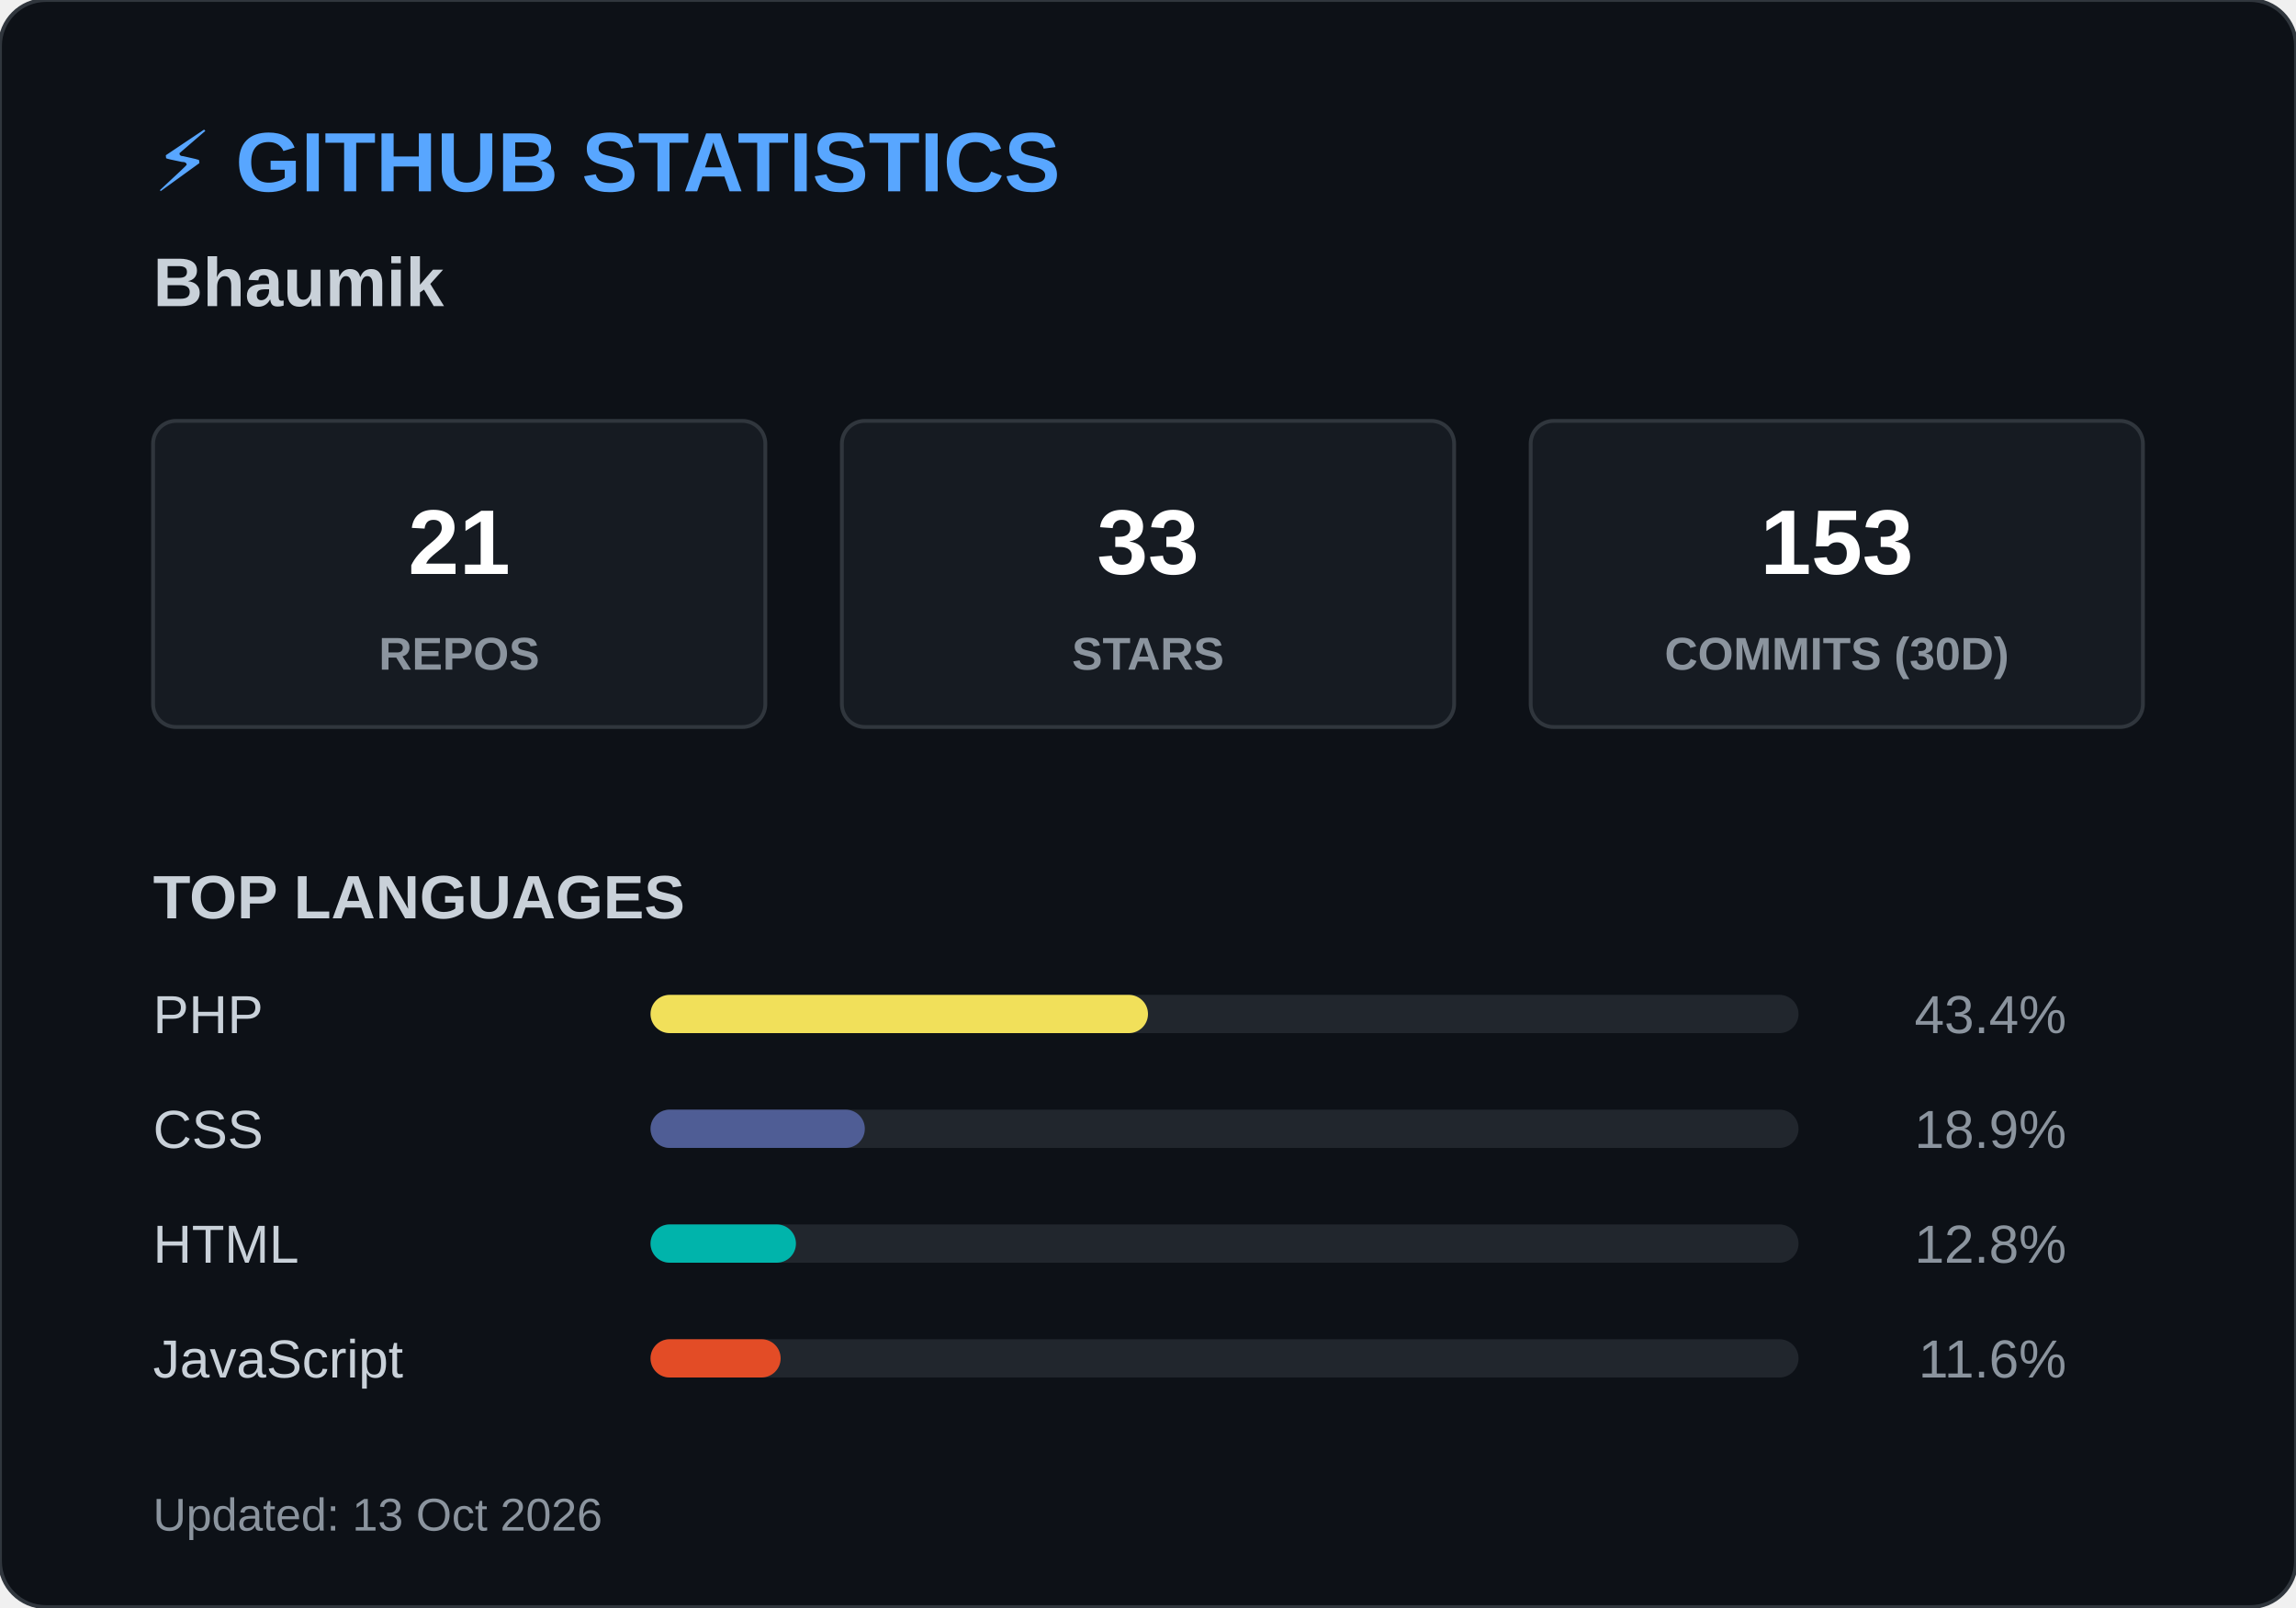
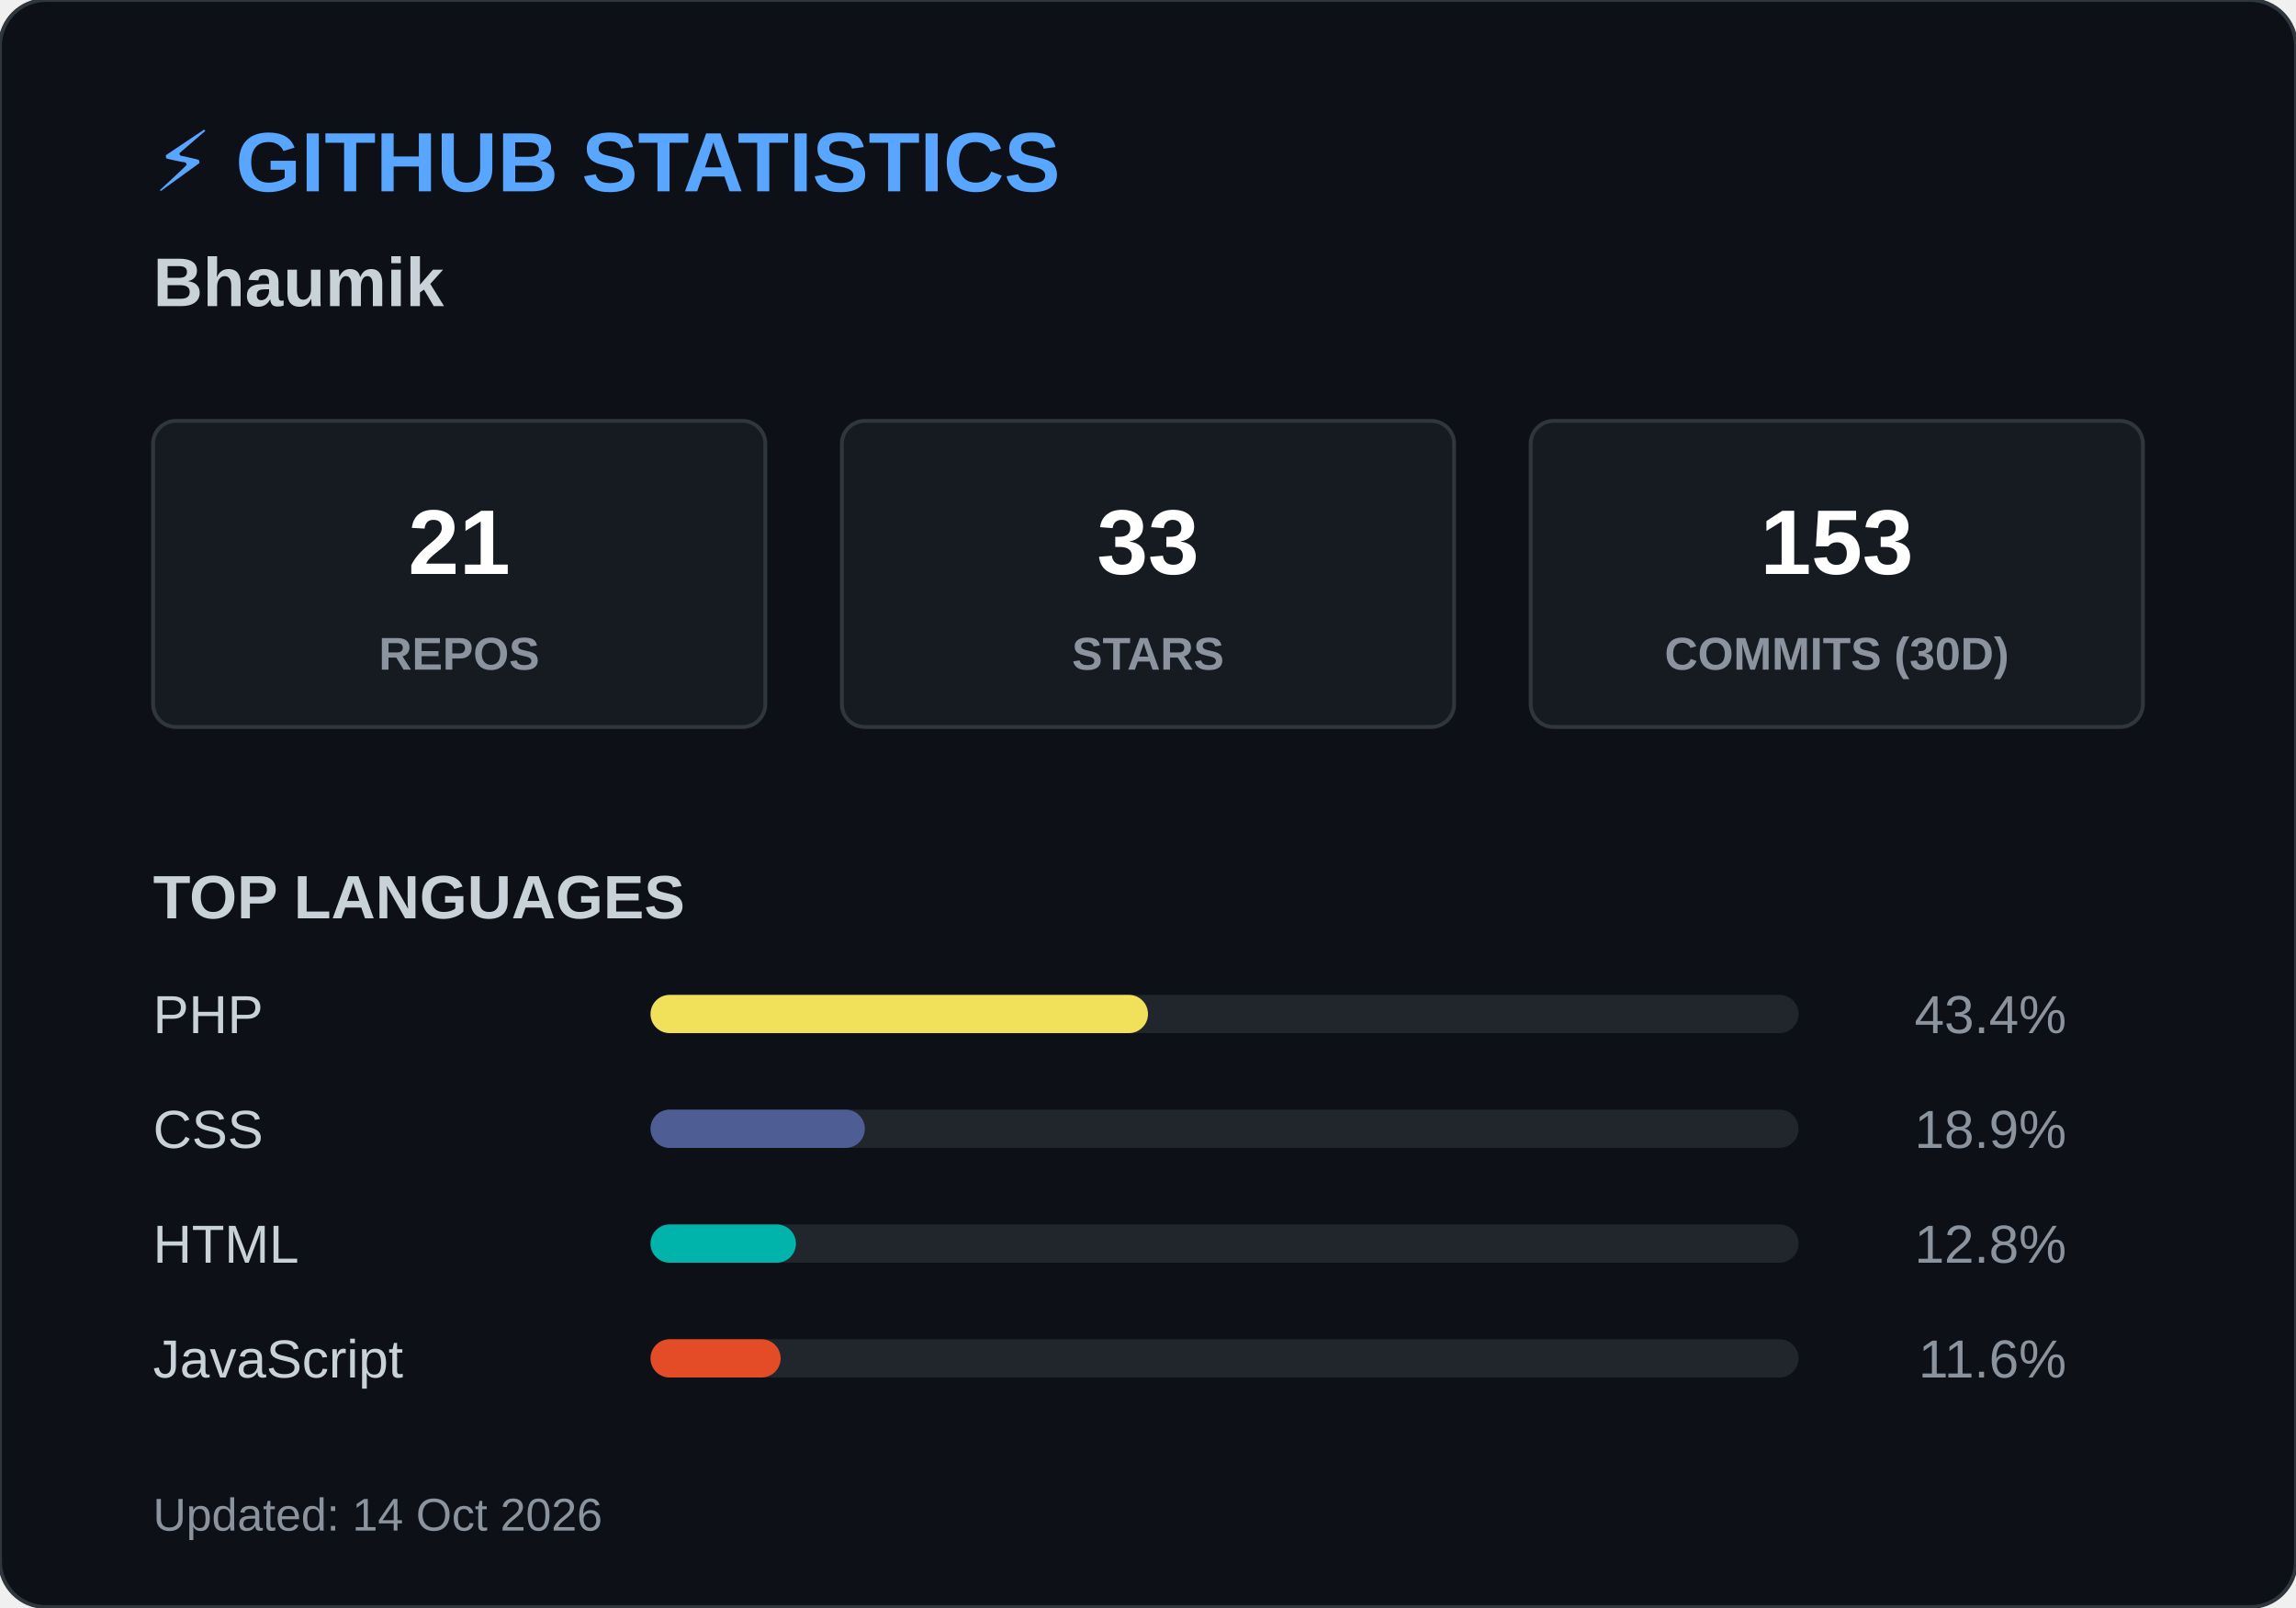
<svg xmlns="http://www.w3.org/2000/svg" width="600" height="420">
  <style>
        .header { font: bold 22px 'Segoe UI', Arial, sans-serif; fill: #58a6ff; }
        .name { font: bold 18px 'Segoe UI', Arial, sans-serif; fill: #c9d1d9; }
        .box { fill: #161b22; stroke: #30363d; stroke-width: 1; rx: 6; }
        .box-num { font: bold 24px 'Segoe UI', Arial, sans-serif; fill: #ffffff; }
        .box-text { font: 12px 'Segoe UI', Arial, sans-serif; fill: #8b949e; font-weight: bold; }
        .title { font: bold 16px 'Segoe UI', Arial, sans-serif; fill: #c9d1d9; }
        .lang-text { font: 14px 'Segoe UI', Arial, sans-serif; fill: #c9d1d9; }
        .lang-pct { font: 14px 'Segoe UI', Arial, sans-serif; fill: #8b949e; text-anchor: end; }
        .footer { font: 12px 'Segoe UI', Arial, sans-serif; fill: #8b949e; }
    </style>
  <rect width="600" height="420" rx="12" fill="#0d1117" stroke="#30363d" stroke-width="1" />
  <text x="40" y="50" class="header">⚡ GITHUB STATISTICS</text>
  <text x="40" y="80" class="name">Bhaumik </text>
  <rect x="40" y="110" width="160" height="80" class="box" />
  <text x="120" y="150" class="box-num" text-anchor="middle">21</text>
  <text x="120" y="175" class="box-text" text-anchor="middle">REPOS</text>
  <rect x="220" y="110" width="160" height="80" class="box" />
  <text x="300" y="150" class="box-num" text-anchor="middle">33</text>
  <text x="300" y="175" class="box-text" text-anchor="middle">STARS</text>
  <rect x="400" y="110" width="160" height="80" class="box" />
  <text x="480" y="150" class="box-num" text-anchor="middle">153</text>
  <text x="480" y="175" class="box-text" text-anchor="middle">COMMITS (30D)</text>
  <text x="40" y="240" class="title">TOP LANGUAGES</text>
  <text x="40" y="270" class="lang-text">PHP</text>
  <rect x="170" y="260" width="300" height="10" rx="5" fill="#21262d" />
  <rect x="170" y="260" width="130" height="10" rx="5" fill="#f1e05a" />
  <text x="540" y="270" class="lang-pct">43.4%</text>
  <text x="40" y="300" class="lang-text">CSS</text>
  <rect x="170" y="290" width="300" height="10" rx="5" fill="#21262d" />
  <rect x="170" y="290" width="56" height="10" rx="5" fill="#4F5D95" />
  <text x="540" y="300" class="lang-pct">18.9%</text>
  <text x="40" y="330" class="lang-text">HTML</text>
  <rect x="170" y="320" width="300" height="10" rx="5" fill="#21262d" />
  <rect x="170" y="320" width="38" height="10" rx="5" fill="#00B4AB" />
  <text x="540" y="330" class="lang-pct">12.8%</text>
  <text x="40" y="360" class="lang-text">JavaScript</text>
  <rect x="170" y="350" width="300" height="10" rx="5" fill="#21262d" />
  <rect x="170" y="350" width="34" height="10" rx="5" fill="#e34c26" />
  <text x="540" y="360" class="lang-pct">11.6%</text>
-   <text x="40" y="400" class="footer">Updated: 13 Oct 2026</text>
+   <text x="40" y="400" class="footer">Updated: 14 Oct 2026</text>
</svg>
